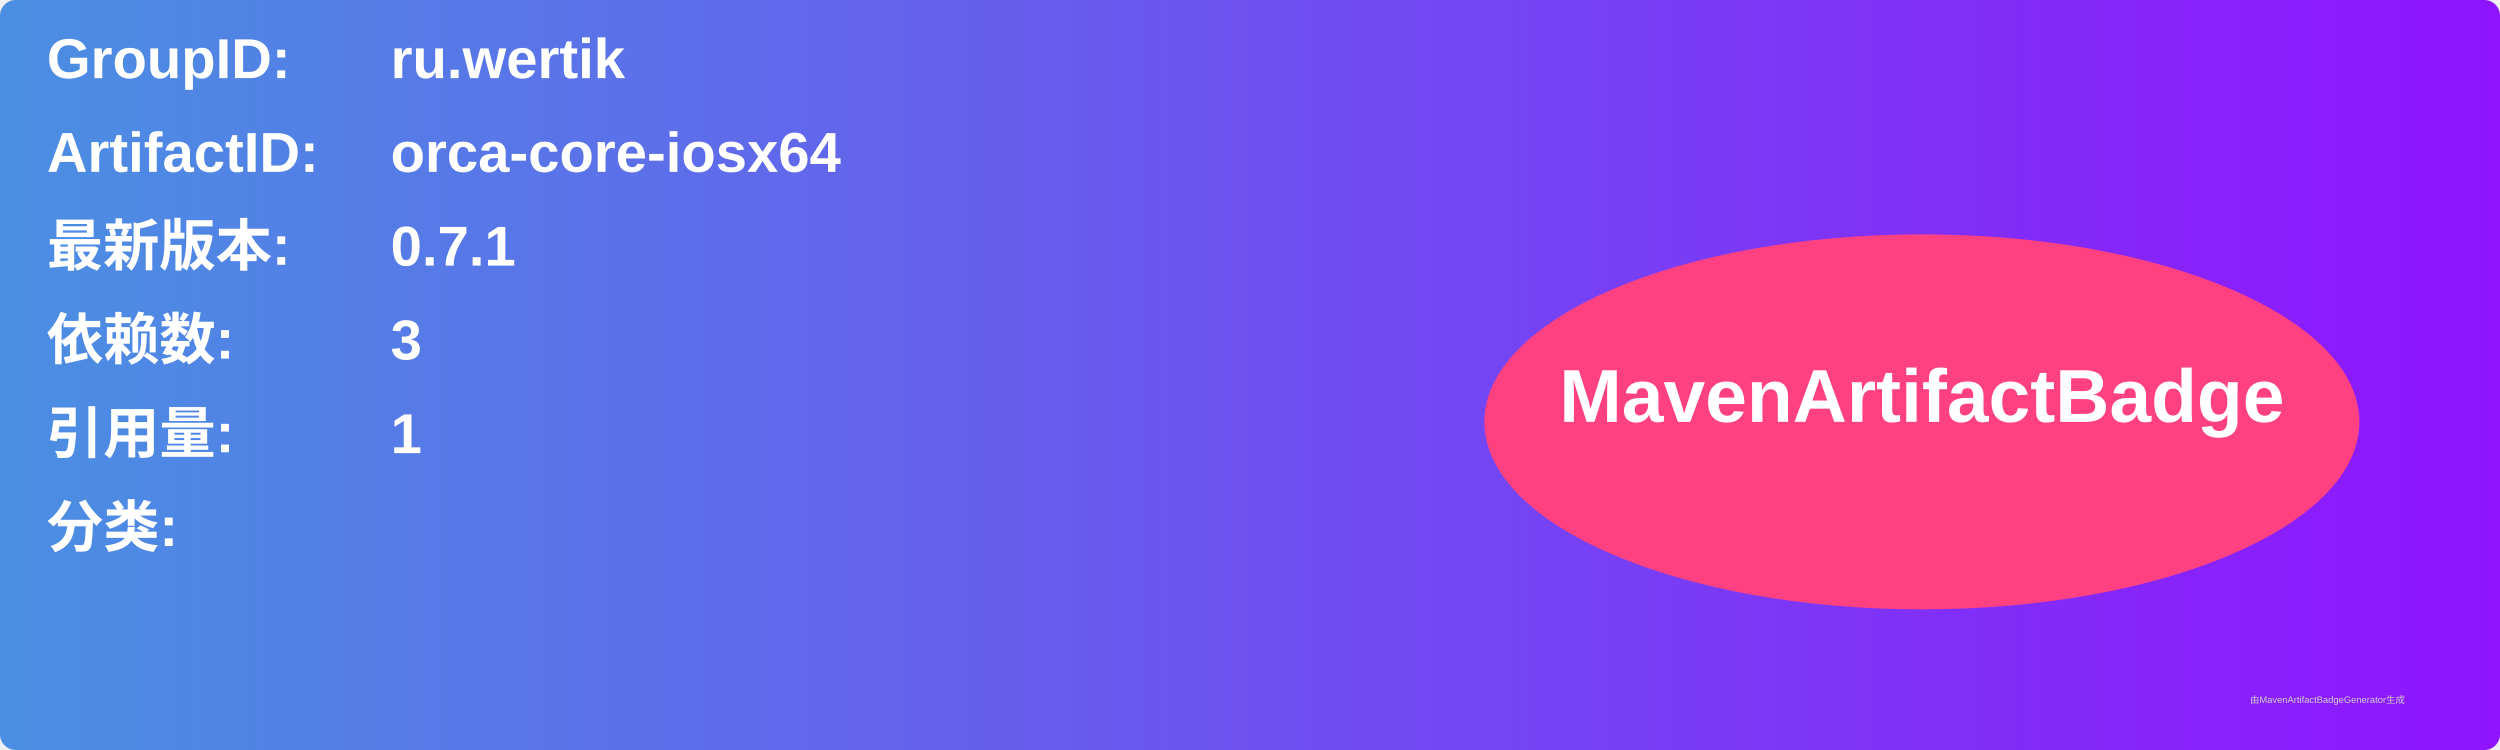
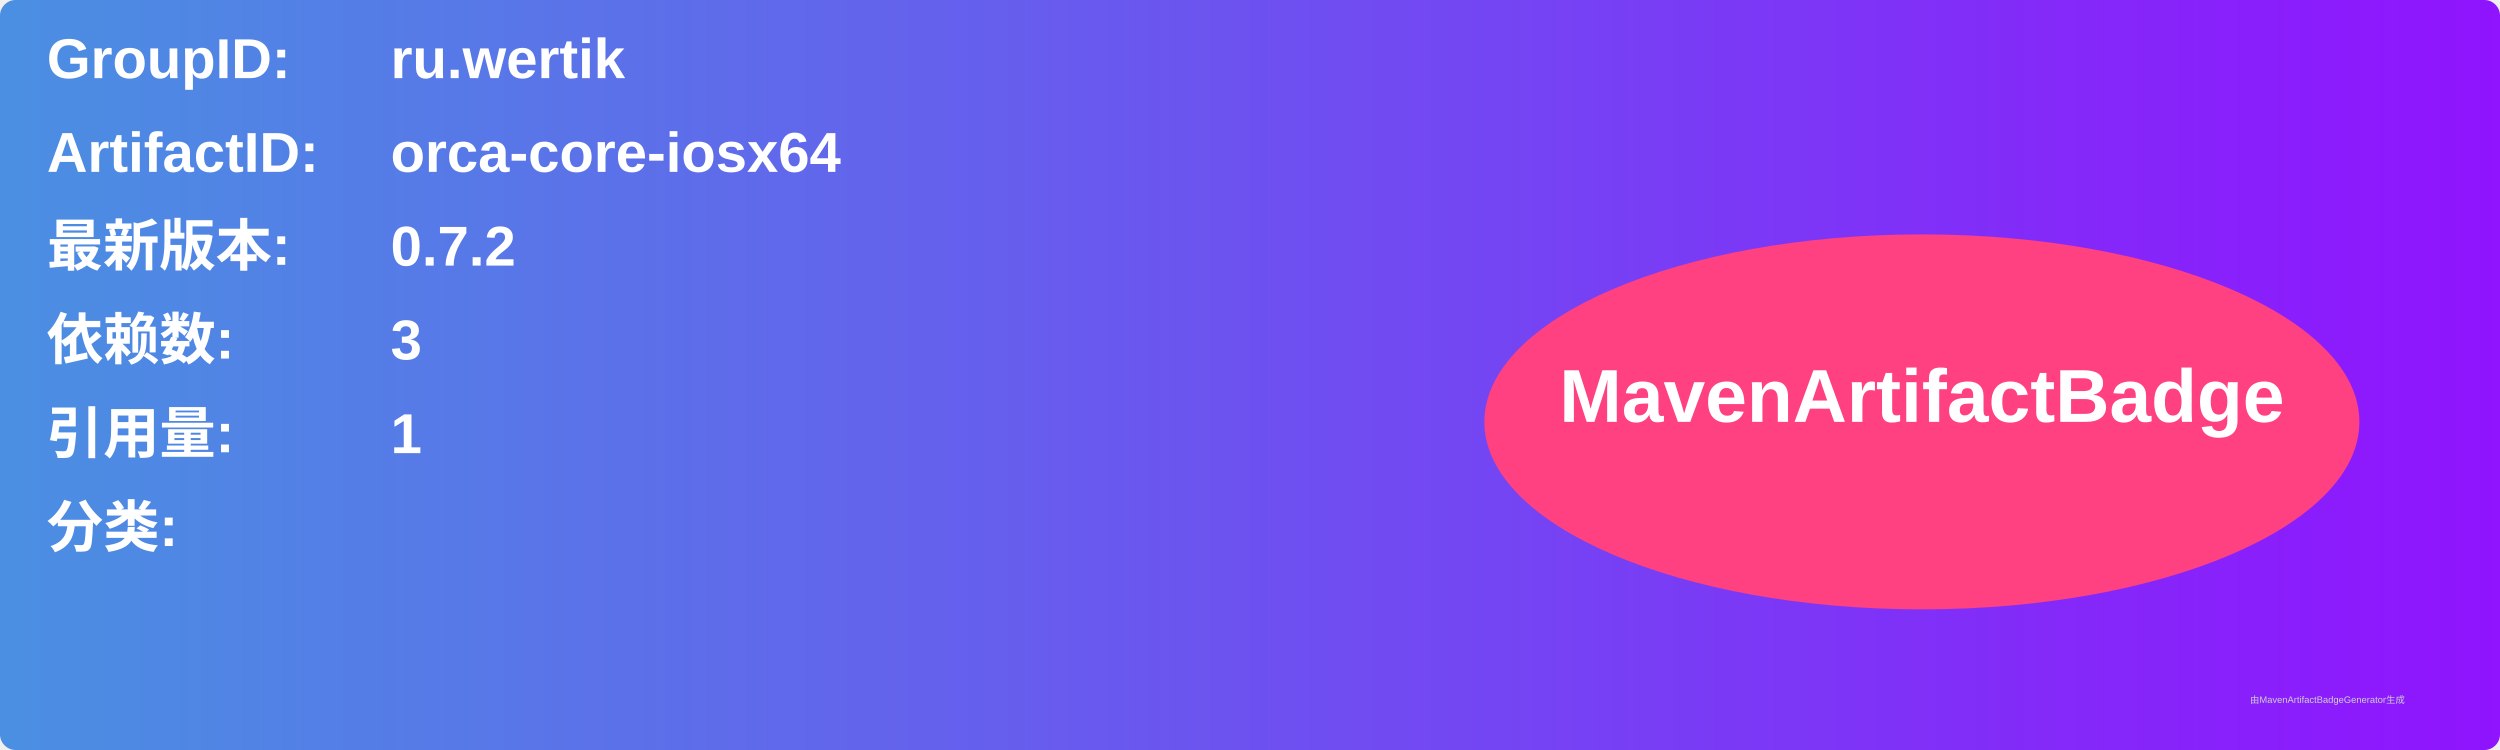
<svg xmlns="http://www.w3.org/2000/svg" width="800" height="240" viewBox="0 0 800 240">
  <linearGradient id="grad" x1="0%" y1="0%" x2="100%" y2="0%">
    <stop offset="0%" stop-color="#4a90e2" />
    <stop offset="100%" stop-color="#9013fe" />
  </linearGradient>
  <rect width="100%" height="100%" rx="5" ry="5" fill="url(#grad)" />
  <g transform="translate(15, 15)">
    <text x="0" y="10" font-family="Arial" font-size="18" fill="white" font-weight="bold" width="260">GroupID:</text>
    <text x="110" y="10" font-family="Arial" font-size="18" fill="white" font-weight="bold" width="460">ru.wertik</text>
    <text x="0" y="40" font-family="Arial" font-size="18" fill="white" font-weight="bold" width="260">ArtifactID:</text>
    <text x="110" y="40" font-family="Arial" font-size="18" fill="white" font-weight="bold" width="460">orca-core-iosx64</text>
    <text x="0" y="70" font-family="Arial" font-size="18" fill="white" font-weight="bold">最新版本:</text>
    <text x="110" y="70" font-family="Arial" font-size="18" fill="white" font-weight="bold">
-       <tspan font-weight="bold">0.7.1</tspan>
+       <tspan font-weight="bold">0.7.2</tspan>
    </text>
    <text x="0" y="100" font-family="Arial" font-size="18" fill="white" font-weight="bold">依赖数: </text>
    <text x="110" y="100" font-family="Arial" font-size="18" fill="white">
      <tspan font-weight="bold">3</tspan>
    </text>
    <text x="0" y="130" font-family="Arial" font-size="18" fill="white" font-weight="bold">引用量: </text>
    <text x="110" y="130" font-family="Arial" font-size="18" fill="white">
      <tspan font-weight="bold">1</tspan>
    </text>
    <text x="0" y="160" font-family="Arial" font-size="18" fill="white" font-weight="bold">分类:</text>
    <text x="10" y="190" font-family="Arial" font-size="10" fill="white">
      <tspan font-weight="bold" />
    </text>
    <ellipse cx="600" cy="120" rx="140" ry="60" fill="#ff4081" />
    <text x="600" y="120" text-anchor="middle" font-family="Arial" font-size="24" fill="white" font-weight="bold">MavenArtifactBadge</text>
  </g>
  <text x="720" y="225" font-family="Arial" font-size="3" fill="#d0d0d0">由MavenArtifactBadgeGenerator生成</text>
</svg>
